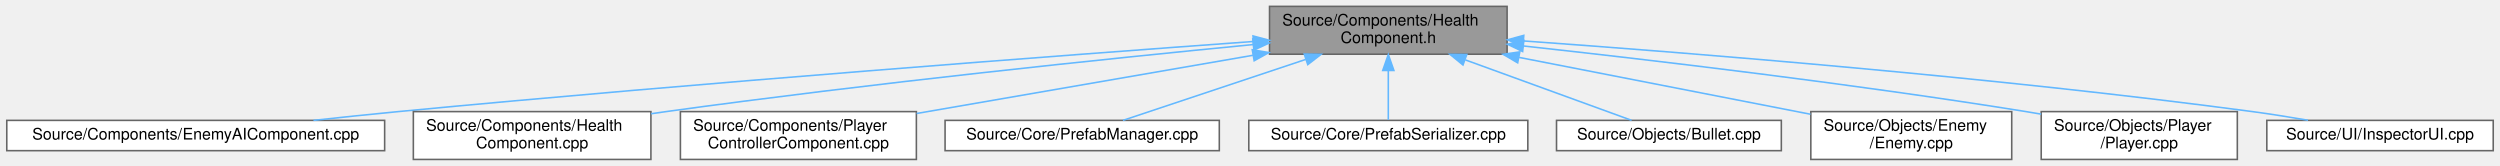
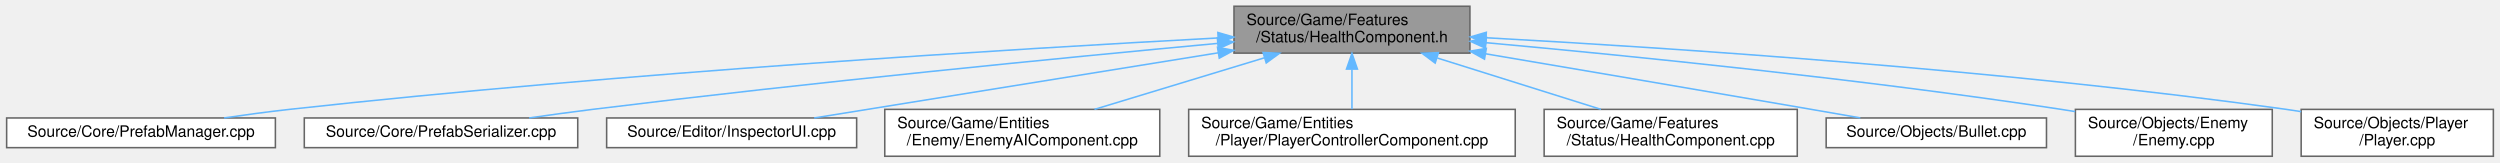
- <svg xmlns="http://www.w3.org/2000/svg" xmlns:xlink="http://www.w3.org/1999/xlink" width="1568pt" height="104pt" viewBox="0.00 0.00 1567.50 104.00">
+ <svg xmlns="http://www.w3.org/2000/svg" xmlns:xlink="http://www.w3.org/1999/xlink" width="1600pt" height="104pt" viewBox="0.00 0.00 1599.50 104.00">
  <g id="graph0" class="graph" transform="scale(1 1) rotate(0) translate(4 100)">
    <g id="Node000001" class="node">
      <g id="a_Node000001">
        <a xlink:title=" ">
-           <polygon fill="#999999" stroke="#666666" points="941,-96 792,-96 792,-66 941,-66 941,-96" />
-           <text text-anchor="start" x="800" y="-84" font-family="Helvetica,sans-Serif" font-size="10.00">Source/Components/Health</text>
-           <text text-anchor="middle" x="866.5" y="-73" font-family="Helvetica,sans-Serif" font-size="10.00">Component.h</text>
+           <polygon fill="#999999" stroke="#666666" points="936.5,-96 785.5,-96 785.5,-66 936.5,-66 936.5,-96" />
+           <text text-anchor="start" x="793.5" y="-84" font-family="Helvetica,sans-Serif" font-size="10.00">Source/Game/Features</text>
+           <text text-anchor="middle" x="861" y="-73" font-family="Helvetica,sans-Serif" font-size="10.00">/Status/HealthComponent.h</text>
        </a>
      </g>
    </g>
    <g id="Node000002" class="node">
      <g id="a_Node000002">
-         <a xlink:href="EnemyAIComponent_8cpp.html" target="_top" xlink:title=" ">
-           <polygon fill="white" stroke="#666666" points="237,-24.5 0,-24.5 0,-5.5 237,-5.5 237,-24.5" />
-           <text text-anchor="middle" x="118.5" y="-12.5" font-family="Helvetica,sans-Serif" font-size="10.00">Source/Components/EnemyAIComponent.cpp</text>
+         <a xlink:href="PrefabManager_8cpp.html" target="_top" xlink:title=" ">
+           <polygon fill="white" stroke="#666666" points="172,-24.5 0,-24.5 0,-5.5 172,-5.5 172,-24.5" />
+           <text text-anchor="middle" x="86" y="-12.5" font-family="Helvetica,sans-Serif" font-size="10.00">Source/Core/PrefabManager.cpp</text>
        </a>
      </g>
    </g>
    <g id="edge1_Node000001_Node000002" class="edge">
      <g id="a_edge1_Node000001_Node000002">
        <a xlink:title=" ">
-           <path fill="none" stroke="#63b8ff" d="M781.69,-73.97C662.06,-65.27 436.96,-48.26 245.5,-30 228.28,-28.36 209.76,-26.42 192.33,-24.51" />
-           <polygon fill="#63b8ff" stroke="#63b8ff" points="781.65,-77.47 791.88,-74.71 782.16,-70.49 781.65,-77.47" />
+           <path fill="none" stroke="#63b8ff" d="M775.15,-75.7C645.98,-68.77 394.08,-53.5 181,-30 167.41,-28.5 152.78,-26.53 139.17,-24.53" />
+           <polygon fill="#63b8ff" stroke="#63b8ff" points="775.19,-79.21 785.37,-76.24 775.57,-72.22 775.19,-79.21" />
        </a>
      </g>
    </g>
    <g id="Node000003" class="node">
      <g id="a_Node000003">
-         <a xlink:href="HealthComponent_8cpp.html" target="_top" xlink:title=" ">
-           <polygon fill="white" stroke="#666666" points="404,-30 255,-30 255,0 404,0 404,-30" />
-           <text text-anchor="start" x="263" y="-18" font-family="Helvetica,sans-Serif" font-size="10.00">Source/Components/Health</text>
-           <text text-anchor="middle" x="329.5" y="-7" font-family="Helvetica,sans-Serif" font-size="10.00">Component.cpp</text>
+         <a xlink:href="PrefabSerializer_8cpp.html" target="_top" xlink:title=" ">
+           <polygon fill="white" stroke="#666666" points="365.5,-24.5 190.5,-24.5 190.5,-5.5 365.5,-5.5 365.5,-24.5" />
+           <text text-anchor="middle" x="278" y="-12.5" font-family="Helvetica,sans-Serif" font-size="10.00">Source/Core/PrefabSerializer.cpp</text>
        </a>
      </g>
    </g>
    <g id="edge2_Node000001_Node000003" class="edge">
      <g id="a_edge2_Node000001_Node000003">
        <a xlink:title=" ">
-           <path fill="none" stroke="#63b8ff" d="M781.79,-72.06C690.66,-63.19 541.55,-47.72 413.5,-30 410.42,-29.57 407.29,-29.12 404.12,-28.66" />
-           <polygon fill="#63b8ff" stroke="#63b8ff" points="781.5,-75.55 791.8,-73.03 782.18,-68.58 781.5,-75.55" />
+           <path fill="none" stroke="#63b8ff" d="M775.06,-72.23C677.84,-63.19 514.84,-47.28 375,-30 361.83,-28.37 347.68,-26.44 334.37,-24.53" />
+           <polygon fill="#63b8ff" stroke="#63b8ff" points="774.85,-75.72 785.13,-73.16 775.49,-68.75 774.85,-75.72" />
        </a>
      </g>
    </g>
    <g id="Node000004" class="node">
      <g id="a_Node000004">
-         <a xlink:href="PlayerControllerComponent_8cpp.html" target="_top" xlink:title=" ">
-           <polygon fill="white" stroke="#666666" points="570.5,-30 422.5,-30 422.5,0 570.5,0 570.5,-30" />
-           <text text-anchor="start" x="430.5" y="-18" font-family="Helvetica,sans-Serif" font-size="10.00">Source/Components/Player</text>
-           <text text-anchor="middle" x="496.5" y="-7" font-family="Helvetica,sans-Serif" font-size="10.00">ControllerComponent.cpp</text>
+         <a xlink:href="InspectorUI_8cpp.html" target="_top" xlink:title=" ">
+           <polygon fill="white" stroke="#666666" points="544,-24.5 384,-24.5 384,-5.5 544,-5.5 544,-24.5" />
+           <text text-anchor="middle" x="464" y="-12.5" font-family="Helvetica,sans-Serif" font-size="10.00">Source/Editor/InspectorUI.cpp</text>
        </a>
      </g>
    </g>
    <g id="edge3_Node000001_Node000004" class="edge">
      <g id="a_edge3_Node000001_Node000004">
        <a xlink:title=" ">
-           <path fill="none" stroke="#63b8ff" d="M781.6,-65.32C717.91,-54.3 631.56,-39.36 570.63,-28.82" />
-           <polygon fill="#63b8ff" stroke="#63b8ff" points="781.17,-68.79 791.62,-67.05 782.37,-61.9 781.17,-68.79" />
+           <path fill="none" stroke="#63b8ff" d="M775.51,-66.22C696.92,-53.55 582.9,-35.17 516.81,-24.51" />
+           <polygon fill="#63b8ff" stroke="#63b8ff" points="774.96,-69.68 785.39,-67.81 776.08,-62.76 774.96,-69.68" />
        </a>
      </g>
    </g>
    <g id="Node000005" class="node">
      <g id="a_Node000005">
-         <a xlink:href="PrefabManager_8cpp.html" target="_top" xlink:title=" ">
-           <polygon fill="white" stroke="#666666" points="760.5,-24.5 588.5,-24.5 588.5,-5.5 760.5,-5.5 760.5,-24.5" />
-           <text text-anchor="middle" x="674.5" y="-12.5" font-family="Helvetica,sans-Serif" font-size="10.00">Source/Core/PrefabManager.cpp</text>
+         <a xlink:href="EnemyAIComponent_8cpp.html" target="_top" xlink:title=" ">
+           <polygon fill="white" stroke="#666666" points="738,-30 562,-30 562,0 738,0 738,-30" />
+           <text text-anchor="start" x="570" y="-18" font-family="Helvetica,sans-Serif" font-size="10.00">Source/Game/Entities</text>
+           <text text-anchor="middle" x="650" y="-7" font-family="Helvetica,sans-Serif" font-size="10.00">/Enemy/EnemyAIComponent.cpp</text>
        </a>
      </g>
    </g>
    <g id="edge4_Node000001_Node000005" class="edge">
      <g id="a_edge4_Node000001_Node000005">
        <a xlink:title=" ">
-           <path fill="none" stroke="#63b8ff" d="M814.71,-62.74C777.59,-50.36 729.19,-34.23 700.05,-24.52" />
-           <polygon fill="#63b8ff" stroke="#63b8ff" points="813.77,-66.11 824.36,-65.95 815.98,-59.47 813.77,-66.11" />
+           <path fill="none" stroke="#63b8ff" d="M804.92,-62.99C770.97,-52.69 728.19,-39.72 696.2,-30.01" />
+           <polygon fill="#63b8ff" stroke="#63b8ff" points="804.11,-66.4 814.7,-65.95 806.14,-59.7 804.11,-66.4" />
        </a>
      </g>
    </g>
    <g id="Node000006" class="node">
      <g id="a_Node000006">
-         <a xlink:href="PrefabSerializer_8cpp.html" target="_top" xlink:title=" ">
-           <polygon fill="white" stroke="#666666" points="954,-24.5 779,-24.5 779,-5.5 954,-5.5 954,-24.5" />
-           <text text-anchor="middle" x="866.5" y="-12.5" font-family="Helvetica,sans-Serif" font-size="10.00">Source/Core/PrefabSerializer.cpp</text>
+         <a xlink:href="PlayerControllerComponent_8cpp.html" target="_top" xlink:title=" ">
+           <polygon fill="white" stroke="#666666" points="965.5,-30 756.5,-30 756.5,0 965.5,0 965.5,-30" />
+           <text text-anchor="start" x="764.5" y="-18" font-family="Helvetica,sans-Serif" font-size="10.00">Source/Game/Entities</text>
+           <text text-anchor="middle" x="861" y="-7" font-family="Helvetica,sans-Serif" font-size="10.00">/Player/PlayerControllerComponent.cpp</text>
        </a>
      </g>
    </g>
    <g id="edge5_Node000001_Node000006" class="edge">
      <g id="a_edge5_Node000001_Node000006">
        <a xlink:title=" ">
-           <path fill="none" stroke="#63b8ff" d="M866.5,-55.6C866.5,-44.8 866.5,-32.78 866.5,-24.84" />
-           <polygon fill="#63b8ff" stroke="#63b8ff" points="863,-55.8 866.5,-65.8 870,-55.8 863,-55.8" />
+           <path fill="none" stroke="#63b8ff" d="M861,-55.54C861,-46.96 861,-37.61 861,-30.16" />
+           <polygon fill="#63b8ff" stroke="#63b8ff" points="857.5,-55.8 861,-65.8 864.5,-55.8 857.5,-55.8" />
        </a>
      </g>
    </g>
    <g id="Node000007" class="node">
      <g id="a_Node000007">
-         <a xlink:href="Bullet_8cpp.html" target="_top" xlink:title=" ">
-           <polygon fill="white" stroke="#666666" points="1113,-24.5 972,-24.5 972,-5.5 1113,-5.5 1113,-24.5" />
-           <text text-anchor="middle" x="1042.5" y="-12.5" font-family="Helvetica,sans-Serif" font-size="10.00">Source/Objects/Bullet.cpp</text>
+         <a xlink:href="HealthComponent_8cpp.html" target="_top" xlink:title=" ">
+           <polygon fill="white" stroke="#666666" points="1146,-30 984,-30 984,0 1146,0 1146,-30" />
+           <text text-anchor="start" x="992" y="-18" font-family="Helvetica,sans-Serif" font-size="10.00">Source/Game/Features</text>
+           <text text-anchor="middle" x="1065" y="-7" font-family="Helvetica,sans-Serif" font-size="10.00">/Status/HealthComponent.cpp</text>
        </a>
      </g>
    </g>
    <g id="edge6_Node000001_Node000007" class="edge">
      <g id="a_edge6_Node000001_Node000007">
        <a xlink:title=" ">
-           <path fill="none" stroke="#63b8ff" d="M914.85,-62.42C948.76,-50.09 992.6,-34.15 1019.08,-24.52" />
-           <polygon fill="#63b8ff" stroke="#63b8ff" points="913.33,-59.25 905.12,-65.95 915.72,-65.83 913.33,-59.25" />
+           <path fill="none" stroke="#63b8ff" d="M915.65,-62.86C948.4,-52.58 989.53,-39.68 1020.34,-30.01" />
+           <polygon fill="#63b8ff" stroke="#63b8ff" points="914.26,-59.62 905.77,-65.95 916.36,-66.3 914.26,-59.62" />
        </a>
      </g>
    </g>
    <g id="Node000008" class="node">
      <g id="a_Node000008">
-         <a xlink:href="Enemy_8cpp.html" target="_top" xlink:title=" ">
-           <polygon fill="white" stroke="#666666" points="1257.5,-30 1131.5,-30 1131.5,0 1257.5,0 1257.5,-30" />
-           <text text-anchor="start" x="1139.5" y="-18" font-family="Helvetica,sans-Serif" font-size="10.00">Source/Objects/Enemy</text>
-           <text text-anchor="middle" x="1194.5" y="-7" font-family="Helvetica,sans-Serif" font-size="10.00">/Enemy.cpp</text>
+         <a xlink:href="Bullet_8cpp.html" target="_top" xlink:title=" ">
+           <polygon fill="white" stroke="#666666" points="1305.5,-24.5 1164.5,-24.5 1164.5,-5.5 1305.5,-5.5 1305.5,-24.5" />
+           <text text-anchor="middle" x="1235" y="-12.5" font-family="Helvetica,sans-Serif" font-size="10.00">Source/Objects/Bullet.cpp</text>
        </a>
      </g>
    </g>
    <g id="edge7_Node000001_Node000008" class="edge">
      <g id="a_edge7_Node000001_Node000008">
        <a xlink:title=" ">
-           <path fill="none" stroke="#63b8ff" d="M948.48,-64C1005.08,-52.96 1079.23,-38.49 1131.27,-28.34" />
-           <polygon fill="#63b8ff" stroke="#63b8ff" points="947.63,-60.6 938.48,-65.95 948.97,-67.47 947.63,-60.6" />
+           <path fill="none" stroke="#63b8ff" d="M946.51,-65.57C1005.19,-55.64 1084.82,-42.11 1155,-30 1165.14,-28.25 1176.01,-26.36 1186.35,-24.55" />
+           <polygon fill="#63b8ff" stroke="#63b8ff" points="945.82,-62.13 936.55,-67.25 946.99,-69.04 945.82,-62.13" />
        </a>
      </g>
    </g>
    <g id="Node000009" class="node">
      <g id="a_Node000009">
-         <a xlink:href="Player_8cpp.html" target="_top" xlink:title=" ">
-           <polygon fill="white" stroke="#666666" points="1399,-30 1276,-30 1276,0 1399,0 1399,-30" />
-           <text text-anchor="start" x="1284" y="-18" font-family="Helvetica,sans-Serif" font-size="10.00">Source/Objects/Player</text>
-           <text text-anchor="middle" x="1337.5" y="-7" font-family="Helvetica,sans-Serif" font-size="10.00">/Player.cpp</text>
+         <a xlink:href="Enemy_8cpp.html" target="_top" xlink:title=" ">
+           <polygon fill="white" stroke="#666666" points="1450,-30 1324,-30 1324,0 1450,0 1450,-30" />
+           <text text-anchor="start" x="1332" y="-18" font-family="Helvetica,sans-Serif" font-size="10.00">Source/Objects/Enemy</text>
+           <text text-anchor="middle" x="1387" y="-7" font-family="Helvetica,sans-Serif" font-size="10.00">/Enemy.cpp</text>
        </a>
      </g>
    </g>
    <g id="edge8_Node000001_Node000009" class="edge">
      <g id="a_edge8_Node000001_Node000009">
        <a xlink:title=" ">
-           <path fill="none" stroke="#63b8ff" d="M951.34,-71.15C1032.48,-62.27 1158.16,-47.43 1266.5,-30 1269.6,-29.5 1272.77,-28.97 1275.97,-28.41" />
-           <polygon fill="#63b8ff" stroke="#63b8ff" points="950.74,-67.69 941.18,-72.25 951.5,-74.65 950.74,-67.69" />
+           <path fill="none" stroke="#63b8ff" d="M946.8,-72.67C1038.29,-64.37 1187.3,-49.41 1315,-30 1317.9,-29.56 1320.85,-29.09 1323.84,-28.59" />
+           <polygon fill="#63b8ff" stroke="#63b8ff" points="946.4,-69.19 936.76,-73.58 947.03,-76.17 946.4,-69.19" />
        </a>
      </g>
    </g>
    <g id="Node000010" class="node">
      <g id="a_Node000010">
-         <a xlink:href="InspectorUI_8cpp.html" target="_top" xlink:title=" ">
-           <polygon fill="white" stroke="#666666" points="1559.5,-24.5 1417.5,-24.5 1417.5,-5.5 1559.5,-5.5 1559.5,-24.5" />
-           <text text-anchor="middle" x="1488.5" y="-12.5" font-family="Helvetica,sans-Serif" font-size="10.00">Source/UI/InspectorUI.cpp</text>
+         <a xlink:href="Player_8cpp.html" target="_top" xlink:title=" ">
+           <polygon fill="white" stroke="#666666" points="1591.5,-30 1468.5,-30 1468.5,0 1591.5,0 1591.5,-30" />
+           <text text-anchor="start" x="1476.5" y="-18" font-family="Helvetica,sans-Serif" font-size="10.00">Source/Objects/Player</text>
+           <text text-anchor="middle" x="1530" y="-7" font-family="Helvetica,sans-Serif" font-size="10.00">/Player.cpp</text>
        </a>
      </g>
    </g>
    <g id="edge9_Node000001_Node000010" class="edge">
      <g id="a_edge9_Node000001_Node000010">
        <a xlink:title=" ">
-           <path fill="none" stroke="#63b8ff" d="M951.32,-74.32C1058.21,-66.67 1247.44,-51.49 1408.5,-30 1419.82,-28.49 1431.99,-26.53 1443.33,-24.57" />
-           <polygon fill="#63b8ff" stroke="#63b8ff" points="950.96,-70.83 941.24,-75.04 951.46,-77.82 950.96,-70.83" />
+           <path fill="none" stroke="#63b8ff" d="M947.1,-75.82C1063.6,-69.47 1277.72,-55.37 1459,-30 1462.11,-29.56 1465.29,-29.08 1468.5,-28.56" />
+           <polygon fill="#63b8ff" stroke="#63b8ff" points="946.62,-72.34 936.82,-76.37 946.99,-79.33 946.62,-72.34" />
        </a>
      </g>
    </g>
  </g>
</svg>
